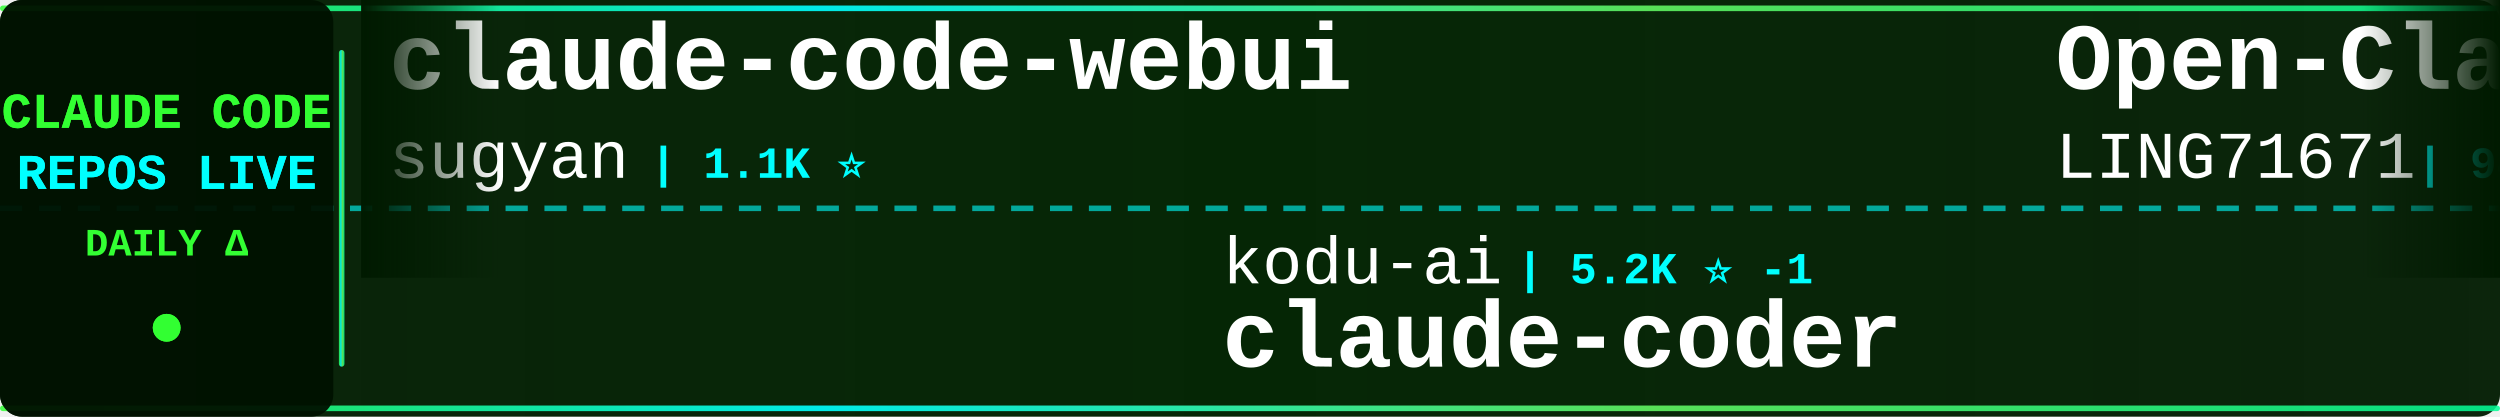
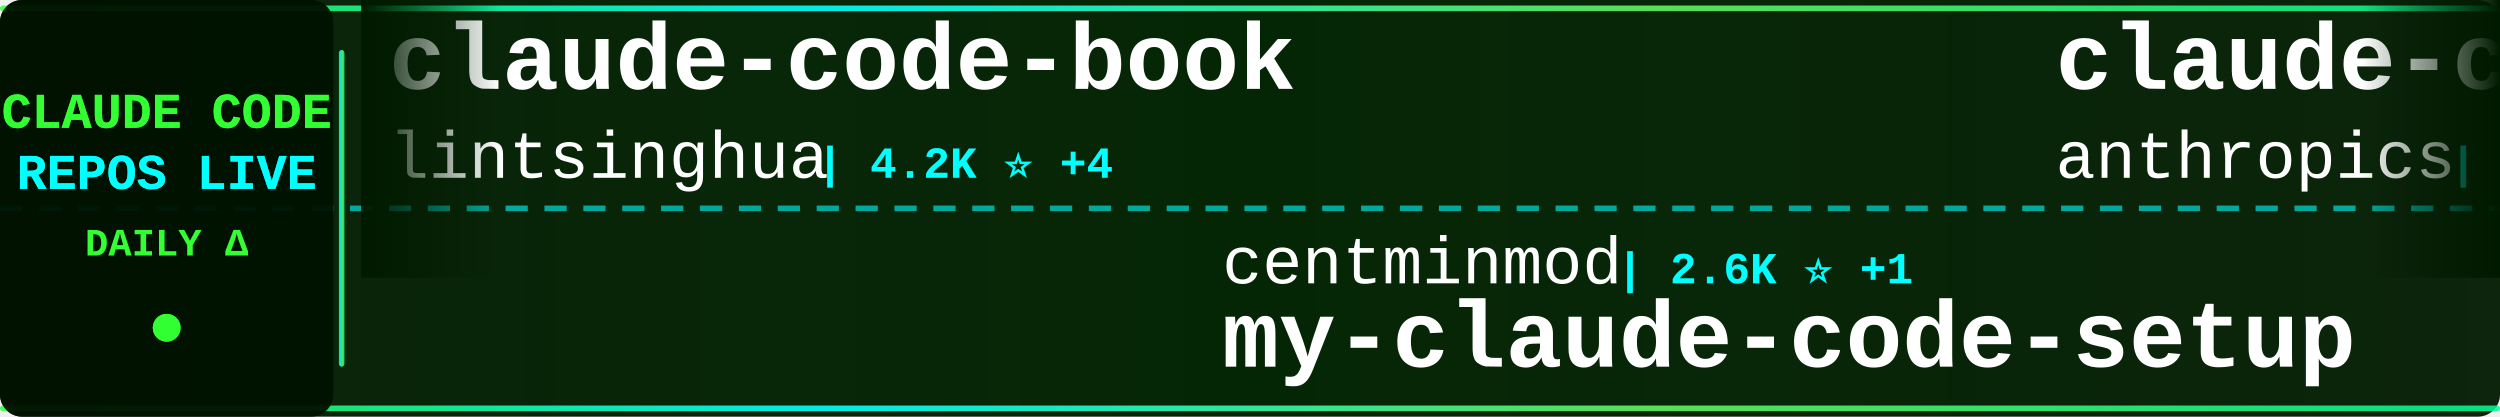
<svg xmlns="http://www.w3.org/2000/svg" width="900" height="150">
  <defs>
    <linearGradient id="tickerBg" x1="0%" y1="0%" x2="100%" y2="0%">
      <stop offset="0%" style="stop-color:#001a00;stop-opacity:0.95" />
      <stop offset="50%" style="stop-color:#002200;stop-opacity:0.98" />
      <stop offset="100%" style="stop-color:#001a00;stop-opacity:0.95" />
    </linearGradient>
    <linearGradient id="borderGrad" x1="0%" y1="0%" x2="100%" y2="0%">
      <stop offset="0%" style="stop-color:#33ff33;stop-opacity:0.85">
        <animate attributeName="stop-opacity" values="0.85;1;0.85" dur="2s" repeatCount="indefinite" />
      </stop>
      <stop offset="33%" style="stop-color:#00ffff;stop-opacity:0.9">
        <animate attributeName="stop-opacity" values="0.9;1;0.9" dur="2.2s" repeatCount="indefinite" />
      </stop>
      <stop offset="66%" style="stop-color:#66ff66;stop-opacity:0.85">
        <animate attributeName="stop-opacity" values="0.85;1;0.85" dur="1.8s" repeatCount="indefinite" />
      </stop>
      <stop offset="100%" style="stop-color:#00ff99;stop-opacity:0.85">
        <animate attributeName="stop-opacity" values="0.85;1;0.85" dur="2s" repeatCount="indefinite" />
      </stop>
    </linearGradient>
    <filter id="textGlow">
      <feGaussianBlur stdDeviation="0.1" result="coloredBlur" />
      <feMerge>
        <feMergeNode in="coloredBlur" />
        <feMergeNode in="SourceGraphic" />
      </feMerge>
    </filter>
    <filter id="metricGlow">
      <feGaussianBlur stdDeviation="0.2" result="coloredBlur" />
      <feMerge>
        <feMergeNode in="coloredBlur" />
        <feMergeNode in="SourceGraphic" />
      </feMerge>
    </filter>
    <linearGradient id="leftFade" x1="0%" y1="0%" x2="100%" y2="0%">
      <stop offset="0%" style="stop-color:#001a00;stop-opacity:1" />
      <stop offset="100%" style="stop-color:#001a00;stop-opacity:0" />
    </linearGradient>
    <linearGradient id="rightFade" x1="0%" y1="0%" x2="100%" y2="0%">
      <stop offset="0%" style="stop-color:#001a00;stop-opacity:0" />
      <stop offset="100%" style="stop-color:#001a00;stop-opacity:1" />
    </linearGradient>
  </defs>
  <rect width="900" height="150" fill="url(#tickerBg)" rx="8" />
  <rect x="0" y="2" width="900" height="2" fill="url(#borderGrad)" rx="1" />
  <rect x="0" y="146" width="900" height="2" fill="url(#borderGrad)" rx="1" />
  <line x1="0" y1="75" x2="900" y2="75" stroke="#00ffff" stroke-width="2" stroke-dasharray="8 6" opacity="0.6" />
  <rect x="0" y="0" width="120" height="150" fill="#001100" opacity="0.95" rx="8" />
  <text x="60" y="46" font-family="'Courier New', monospace" font-size="18" font-weight="bold" fill="#33ff33" text-anchor="middle" filter="url(#textGlow)">
    CLAUDE CODE
  </text>
  <text x="60" y="68" font-family="'Courier New', monospace" font-size="18" font-weight="bold" fill="#00ffff" text-anchor="middle" filter="url(#textGlow)">
    REPOS LIVE
  </text>
  <text x="60" y="92" font-family="'Courier New', monospace" font-size="14" font-weight="bold" fill="#33ff33" text-anchor="middle">
    DAILY Δ
  </text>
  <circle cx="60" cy="118" r="5" fill="#33ff33" filter="url(#metricGlow)">
    <animate attributeName="r" values="4;6;4" dur="1.5s" repeatCount="indefinite" />
    <animate attributeName="opacity" values="0.6;1;0.6" dur="1.5s" repeatCount="indefinite" />
  </circle>
  <rect x="122" y="18" width="2" height="114" fill="url(#borderGrad)" rx="1" />
  <clipPath id="tickerClip">
    <rect x="130" y="0" width="770" height="150" />
  </clipPath>
  <g clip-path="url(#tickerClip)">
    <g id="tickerItems">
      <animateTransform attributeName="transform" attributeType="XML" type="translate" from="0 0" to="-3000 0" dur="54s" repeatCount="indefinite" />
      <g transform="translate(0, 0)">
-         <text x="140" y="32" font-family="'Courier New', monospace" font-size="34" font-weight="bold" fill="#ffffff">claude-code-webui</text>
-         <text x="140" y="64" font-family="'Courier New', monospace" font-size="24" font-weight="normal" fill="#ffffff" opacity="1.0">sugyan</text>
-         <text x="234" y="64" font-family="'Courier New', monospace" font-size="16" font-weight="bold" fill="#00ffff"> | 1.1K ⭐</text>
+         <text x="140" y="32" font-family="'Courier New', monospace" font-size="34" font-weight="bold" fill="#ffffff">claude-code-book</text>
+         <text x="140" y="64" font-family="'Courier New', monospace" font-size="24" font-weight="normal" fill="#ffffff" opacity="1.0">lintsinghua</text>
+         <text x="294" y="64" font-family="'Courier New', monospace" font-size="16" font-weight="bold" fill="#00ffff"> | 4.2K ⭐ +4</text>
      </g>
      <g transform="translate(300, 0)">
-         <text x="140" y="102" font-family="'Courier New', monospace" font-size="24" font-weight="normal" fill="#ffffff" opacity="1.0">kodu-ai</text>
-         <text x="246" y="102" font-family="'Courier New', monospace" font-size="16" font-weight="bold" fill="#00ffff"> | 5.2K ⭐ -1</text>
-         <text x="140" y="132" font-family="'Courier New', monospace" font-size="34" font-weight="bold" fill="#ffffff">claude-coder</text>
+         <text x="140" y="102" font-family="'Courier New', monospace" font-size="24" font-weight="normal" fill="#ffffff" opacity="1.0">centminmod</text>
+         <text x="282" y="102" font-family="'Courier New', monospace" font-size="16" font-weight="bold" fill="#00ffff"> | 2.6K ⭐ +1</text>
+         <text x="140" y="132" font-family="'Courier New', monospace" font-size="34" font-weight="bold" fill="#ffffff">my-claude-code-setup</text>
      </g>
      <g transform="translate(600, 0)">
-         <text x="140" y="32" font-family="'Courier New', monospace" font-size="34" font-weight="bold" fill="#ffffff">Open-ClaudeCode</text>
-         <text x="140" y="64" font-family="'Courier New', monospace" font-size="24" font-weight="normal" fill="#ffffff" opacity="1.0">LING71671</text>
-         <text x="270" y="64" font-family="'Courier New', monospace" font-size="16" font-weight="bold" fill="#00ffff"> | 945 ⭐</text>
+         <text x="140" y="32" font-family="'Courier New', monospace" font-size="34" font-weight="bold" fill="#ffffff">claude-code-base-action</text>
+         <text x="140" y="64" font-family="'Courier New', monospace" font-size="24" font-weight="normal" fill="#ffffff" opacity="1.0">anthropics</text>
+         <text x="282" y="64" font-family="'Courier New', monospace" font-size="16" font-weight="bold" fill="#00ffff"> | 970 ⭐</text>
      </g>
      <g transform="translate(900, 0)">
-         <text x="140" y="102" font-family="'Courier New', monospace" font-size="24" font-weight="normal" fill="#ffffff" opacity="1.0">AprilNEA</text>
-         <text x="258" y="102" font-family="'Courier New', monospace" font-size="16" font-weight="bold" fill="#00ffff"> | 392 ⭐</text>
-         <text x="140" y="132" font-family="'Courier New', monospace" font-size="34" font-weight="bold" fill="#ffffff">claude-code-source</text>
+         <text x="140" y="102" font-family="'Courier New', monospace" font-size="24" font-weight="normal" fill="#ffffff" opacity="1.0">Chachamaru127</text>
+         <text x="318" y="102" font-family="'Courier New', monospace" font-size="16" font-weight="bold" fill="#00ffff"> | 3.1K ⭐</text>
+         <text x="140" y="132" font-family="'Courier New', monospace" font-size="34" font-weight="bold" fill="#ffffff">claude-code-harness</text>
      </g>
      <g transform="translate(1200, 0)">
-         <text x="140" y="32" font-family="'Courier New', monospace" font-size="34" font-weight="bold" fill="#ffffff">claude-code-reverse</text>
-         <text x="140" y="64" font-family="'Courier New', monospace" font-size="24" font-weight="normal" fill="#ffffff" opacity="1.0">Yuyz0112</text>
-         <text x="258" y="64" font-family="'Courier New', monospace" font-size="16" font-weight="bold" fill="#00ffff"> | 2.4K ⭐</text>
-       </g>
-       <g transform="translate(1500, 0)">
-         <text x="140" y="102" font-family="'Courier New', monospace" font-size="24" font-weight="normal" fill="#ffffff" opacity="1.0">daymade</text>
-         <text x="246" y="102" font-family="'Courier New', monospace" font-size="16" font-weight="bold" fill="#00ffff"> | 1.4K ⭐</text>
-         <text x="140" y="132" font-family="'Courier New', monospace" font-size="34" font-weight="bold" fill="#ffffff">claude-code-skills</text>
-       </g>
-       <g transform="translate(1800, 0)">
        <text x="140" y="32" font-family="'Courier New', monospace" font-size="34" font-weight="bold" fill="#ffffff">claude-code-from-source</text>
        <text x="140" y="64" font-family="'Courier New', monospace" font-size="24" font-weight="normal" fill="#ffffff" opacity="1.0">alejandrobalderas</text>
        <text x="366" y="64" font-family="'Courier New', monospace" font-size="16" font-weight="bold" fill="#00ffff"> | 2.8K ⭐</text>
      </g>
+       <g transform="translate(1500, 0)">
+         <text x="140" y="102" font-family="'Courier New', monospace" font-size="24" font-weight="normal" fill="#ffffff" opacity="1.0">oboard</text>
+         <text x="234" y="102" font-family="'Courier New', monospace" font-size="16" font-weight="bold" fill="#00ffff"> | 3.3K ⭐</text>
+         <text x="140" y="132" font-family="'Courier New', monospace" font-size="34" font-weight="bold" fill="#ffffff">claude-code-rev</text>
+       </g>
+       <g transform="translate(1800, 0)">
+         <text x="140" y="32" font-family="'Courier New', monospace" font-size="34" font-weight="bold" fill="#ffffff">claude-code-workflows</text>
+         <text x="140" y="64" font-family="'Courier New', monospace" font-size="24" font-weight="normal" fill="#ffffff" opacity="1.0">OneRedOak</text>
+         <text x="270" y="64" font-family="'Courier New', monospace" font-size="16" font-weight="bold" fill="#00ffff"> | 3.9K ⭐</text>
+       </g>
      <g transform="translate(2100, 0)">
-         <text x="140" y="102" font-family="'Courier New', monospace" font-size="24" font-weight="normal" fill="#ffffff" opacity="1.0">Windy3f3f3f3f</text>
-         <text x="318" y="102" font-family="'Courier New', monospace" font-size="16" font-weight="bold" fill="#00ffff"> | 2.6K ⭐</text>
-         <text x="140" y="132" font-family="'Courier New', monospace" font-size="34" font-weight="bold" fill="#ffffff">claude-code-from-scratch</text>
+         <text x="140" y="102" font-family="'Courier New', monospace" font-size="24" font-weight="normal" fill="#ffffff" opacity="1.0">edmund-io</text>
+         <text x="270" y="102" font-family="'Courier New', monospace" font-size="16" font-weight="bold" fill="#00ffff"> | 1.5K ⭐</text>
+         <text x="140" y="132" font-family="'Courier New', monospace" font-size="34" font-weight="bold" fill="#ffffff">edmunds-claude-code</text>
      </g>
      <g transform="translate(2400, 0)">
-         <text x="140" y="32" font-family="'Courier New', monospace" font-size="34" font-weight="bold" fill="#ffffff">my-claude-code-setup</text>
-         <text x="140" y="64" font-family="'Courier New', monospace" font-size="24" font-weight="normal" fill="#ffffff" opacity="1.0">centminmod</text>
-         <text x="282" y="64" font-family="'Courier New', monospace" font-size="16" font-weight="bold" fill="#00ffff"> | 2.6K ⭐ +1</text>
+         <text x="140" y="32" font-family="'Courier New', monospace" font-size="34" font-weight="bold" fill="#ffffff">claude-code-hooks-master...</text>
+         <text x="140" y="64" font-family="'Courier New', monospace" font-size="24" font-weight="normal" fill="#ffffff" opacity="1.0">disler</text>
+         <text x="234" y="64" font-family="'Courier New', monospace" font-size="16" font-weight="bold" fill="#00ffff"> | 3.9K ⭐</text>
      </g>
      <g transform="translate(2700, 0)">
-         <text x="140" y="102" font-family="'Courier New', monospace" font-size="24" font-weight="normal" fill="#ffffff" opacity="1.0">Yeachan-Heo</text>
-         <text x="294" y="102" font-family="'Courier New', monospace" font-size="16" font-weight="bold" fill="#00ffff"> | 39.0K ⭐ +3</text>
-         <text x="140" y="132" font-family="'Courier New', monospace" font-size="34" font-weight="bold" fill="#ffffff">oh-my-claudecode</text>
+         <text x="140" y="102" font-family="'Courier New', monospace" font-size="24" font-weight="normal" fill="#ffffff" opacity="1.0">anthropics</text>
+         <text x="282" y="102" font-family="'Courier New', monospace" font-size="16" font-weight="bold" fill="#00ffff"> | 174.6K ⭐ +56</text>
+         <text x="140" y="132" font-family="'Courier New', monospace" font-size="34" font-weight="bold" fill="#ffffff">skills</text>
      </g>
      <g transform="translate(3000, 0)">
-         <text x="140" y="32" font-family="'Courier New', monospace" font-size="34" font-weight="bold" fill="#ffffff">claude-code-webui</text>
-         <text x="140" y="64" font-family="'Courier New', monospace" font-size="24" font-weight="normal" fill="#ffffff" opacity="1.0">sugyan</text>
-         <text x="234" y="64" font-family="'Courier New', monospace" font-size="16" font-weight="bold" fill="#00ffff"> | 1.1K ⭐</text>
+         <text x="140" y="32" font-family="'Courier New', monospace" font-size="34" font-weight="bold" fill="#ffffff">claude-code-book</text>
+         <text x="140" y="64" font-family="'Courier New', monospace" font-size="24" font-weight="normal" fill="#ffffff" opacity="1.0">lintsinghua</text>
+         <text x="294" y="64" font-family="'Courier New', monospace" font-size="16" font-weight="bold" fill="#00ffff"> | 4.2K ⭐ +4</text>
      </g>
      <g transform="translate(3300, 0)">
-         <text x="140" y="102" font-family="'Courier New', monospace" font-size="24" font-weight="normal" fill="#ffffff" opacity="1.0">kodu-ai</text>
-         <text x="246" y="102" font-family="'Courier New', monospace" font-size="16" font-weight="bold" fill="#00ffff"> | 5.2K ⭐ -1</text>
-         <text x="140" y="132" font-family="'Courier New', monospace" font-size="34" font-weight="bold" fill="#ffffff">claude-coder</text>
+         <text x="140" y="102" font-family="'Courier New', monospace" font-size="24" font-weight="normal" fill="#ffffff" opacity="1.0">centminmod</text>
+         <text x="282" y="102" font-family="'Courier New', monospace" font-size="16" font-weight="bold" fill="#00ffff"> | 2.6K ⭐ +1</text>
+         <text x="140" y="132" font-family="'Courier New', monospace" font-size="34" font-weight="bold" fill="#ffffff">my-claude-code-setup</text>
      </g>
      <g transform="translate(3600, 0)">
-         <text x="140" y="32" font-family="'Courier New', monospace" font-size="34" font-weight="bold" fill="#ffffff">Open-ClaudeCode</text>
-         <text x="140" y="64" font-family="'Courier New', monospace" font-size="24" font-weight="normal" fill="#ffffff" opacity="1.0">LING71671</text>
-         <text x="270" y="64" font-family="'Courier New', monospace" font-size="16" font-weight="bold" fill="#00ffff"> | 945 ⭐</text>
+         <text x="140" y="32" font-family="'Courier New', monospace" font-size="34" font-weight="bold" fill="#ffffff">claude-code-base-action</text>
+         <text x="140" y="64" font-family="'Courier New', monospace" font-size="24" font-weight="normal" fill="#ffffff" opacity="1.0">anthropics</text>
+         <text x="282" y="64" font-family="'Courier New', monospace" font-size="16" font-weight="bold" fill="#00ffff"> | 970 ⭐</text>
      </g>
      <g transform="translate(3900, 0)">
-         <text x="140" y="102" font-family="'Courier New', monospace" font-size="24" font-weight="normal" fill="#ffffff" opacity="1.0">AprilNEA</text>
-         <text x="258" y="102" font-family="'Courier New', monospace" font-size="16" font-weight="bold" fill="#00ffff"> | 392 ⭐</text>
-         <text x="140" y="132" font-family="'Courier New', monospace" font-size="34" font-weight="bold" fill="#ffffff">claude-code-source</text>
+         <text x="140" y="102" font-family="'Courier New', monospace" font-size="24" font-weight="normal" fill="#ffffff" opacity="1.0">Chachamaru127</text>
+         <text x="318" y="102" font-family="'Courier New', monospace" font-size="16" font-weight="bold" fill="#00ffff"> | 3.1K ⭐</text>
+         <text x="140" y="132" font-family="'Courier New', monospace" font-size="34" font-weight="bold" fill="#ffffff">claude-code-harness</text>
      </g>
    </g>
  </g>
  <rect x="130" y="0" width="50" height="100" fill="url(#leftFade)" />
  <rect x="850" y="0" width="50" height="100" fill="url(#rightFade)" />
</svg>
